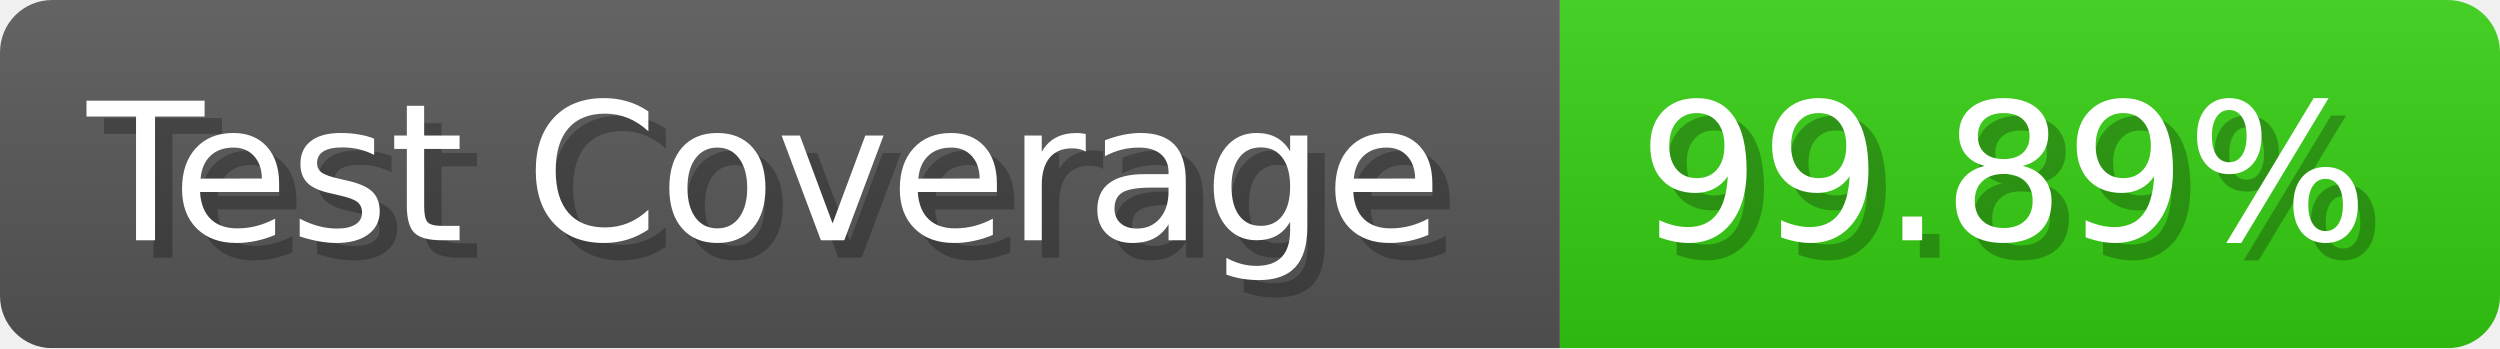
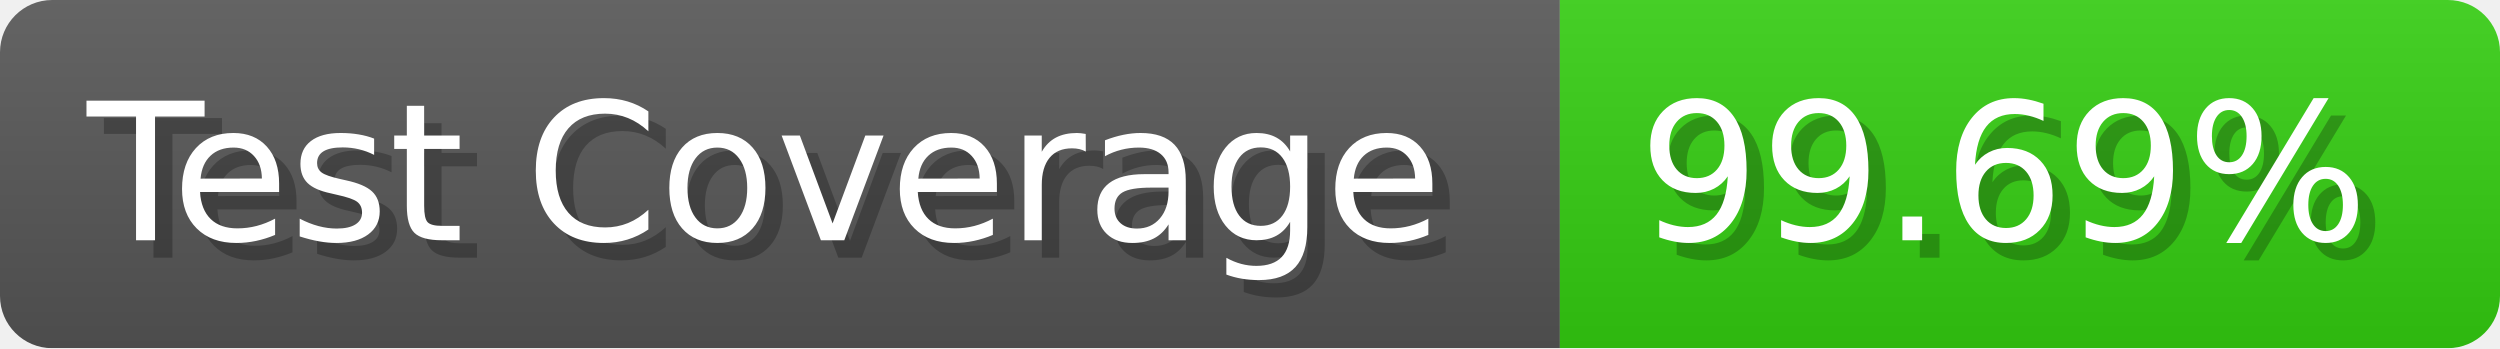
- <svg xmlns="http://www.w3.org/2000/svg" width="143.6" height="20" viewBox="0 0 1436 200" role="img" aria-label="Test Coverage: 99.89%">
+ <svg xmlns="http://www.w3.org/2000/svg" width="143.6" height="20" viewBox="0 0 1436 200" role="img" aria-label="Test Coverage: 99.69%">
  <linearGradient id="a" x2="0" y2="100%">
    <stop offset="0" stop-opacity=".1" stop-color="#EEE" />
    <stop offset="1" stop-opacity=".1" />
  </linearGradient>
  <mask id="m">
    <rect width="1436" height="200" rx="30" fill="#FFF" />
  </mask>
  <g mask="url(#m)">
    <rect width="896" height="200" fill="#555" />
    <rect width="540" height="200" fill="#3C1" x="896" />
    <rect width="1436" height="200" fill="url(#a)" />
  </g>
  <g aria-hidden="true" fill="#fff" text-anchor="start" font-family="Verdana,DejaVu Sans,sans-serif" font-size="110">
    <text x="60" y="148" textLength="796" fill="#000" opacity="0.25">Test Coverage</text>
    <text x="50" y="138" textLength="796">Test Coverage</text>
-     <text x="951" y="148" textLength="440" fill="#000" opacity="0.25">99.89%</text>
-     <text x="941" y="138" textLength="440">99.89%</text>
+     <text x="951" y="148" textLength="440" fill="#000" opacity="0.25">99.69%</text>
+     <text x="941" y="138" textLength="440">99.69%</text>
  </g>
</svg>
